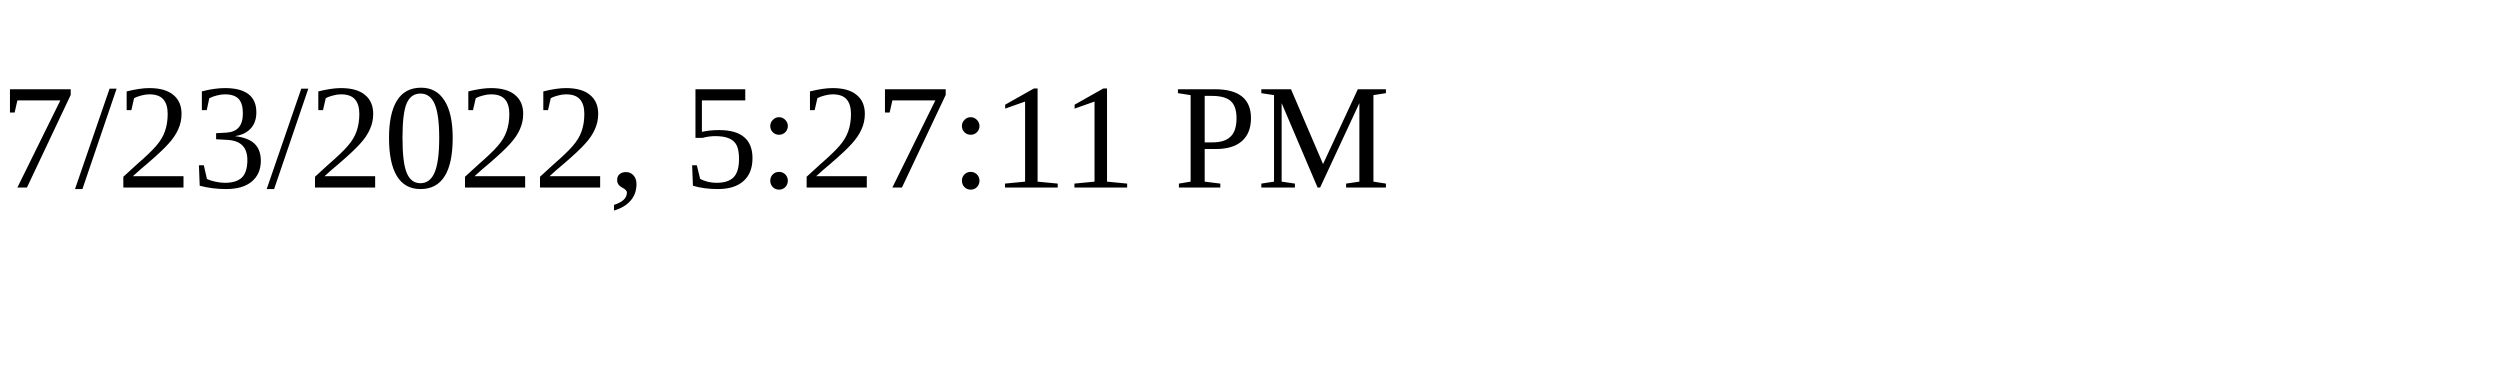
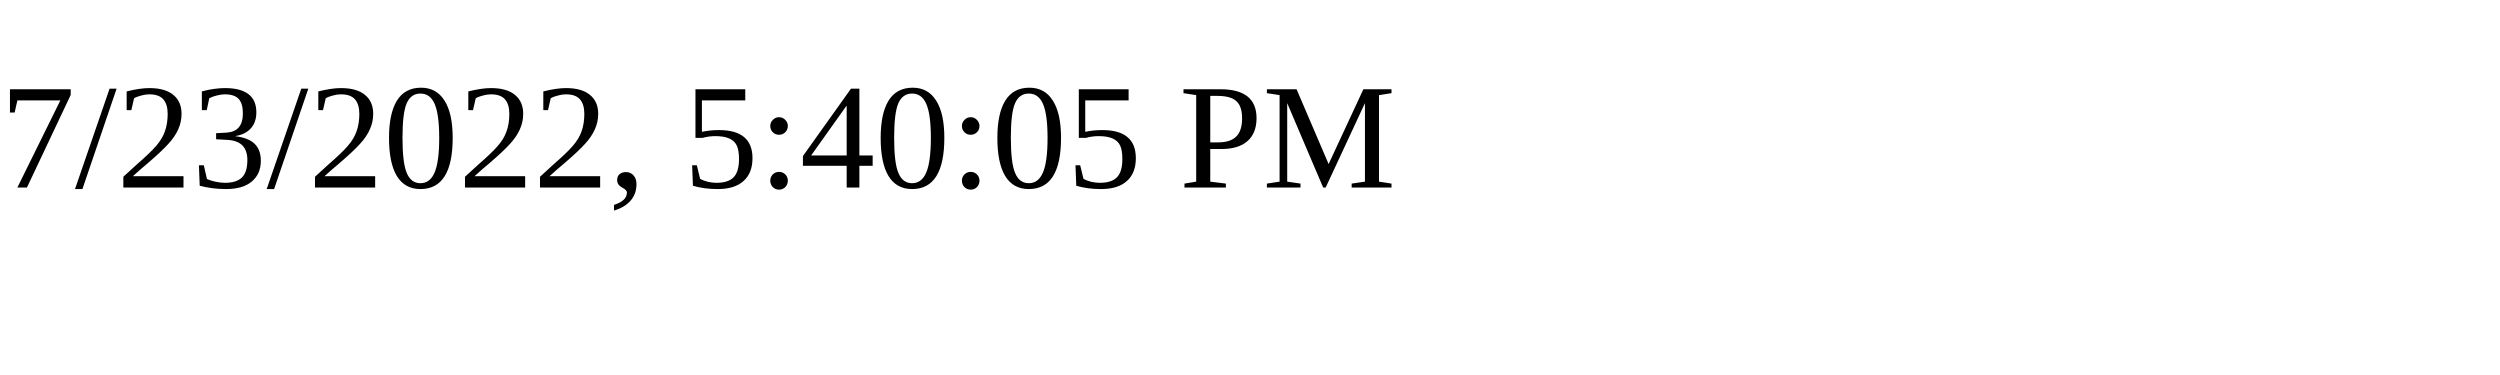
<svg xmlns="http://www.w3.org/2000/svg" height="30" width="200">
-   <text x="0" y="15">7/23/2022, 5:27:11 PM</text>
+   <text x="0" y="15">7/23/2022, 5:40:05 PM</text>
</svg>
